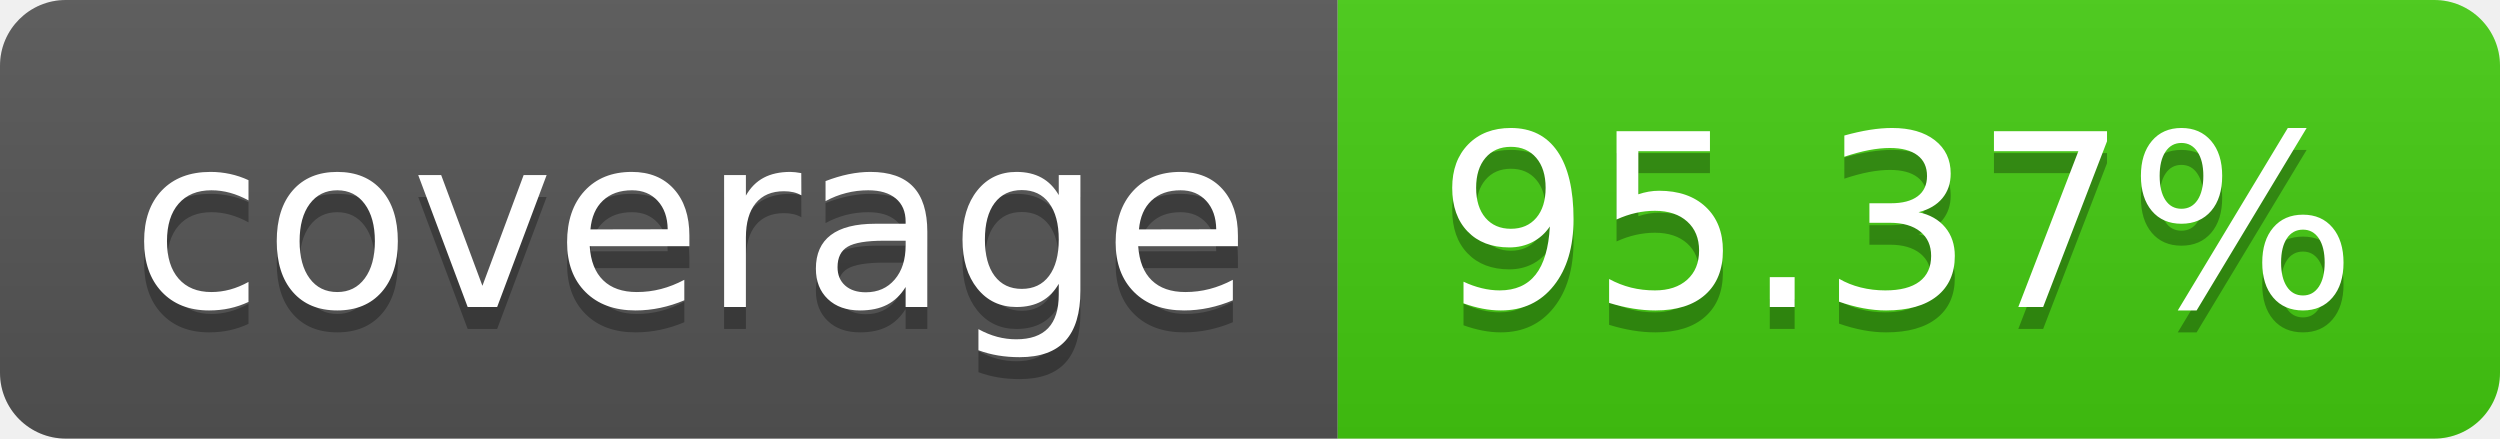
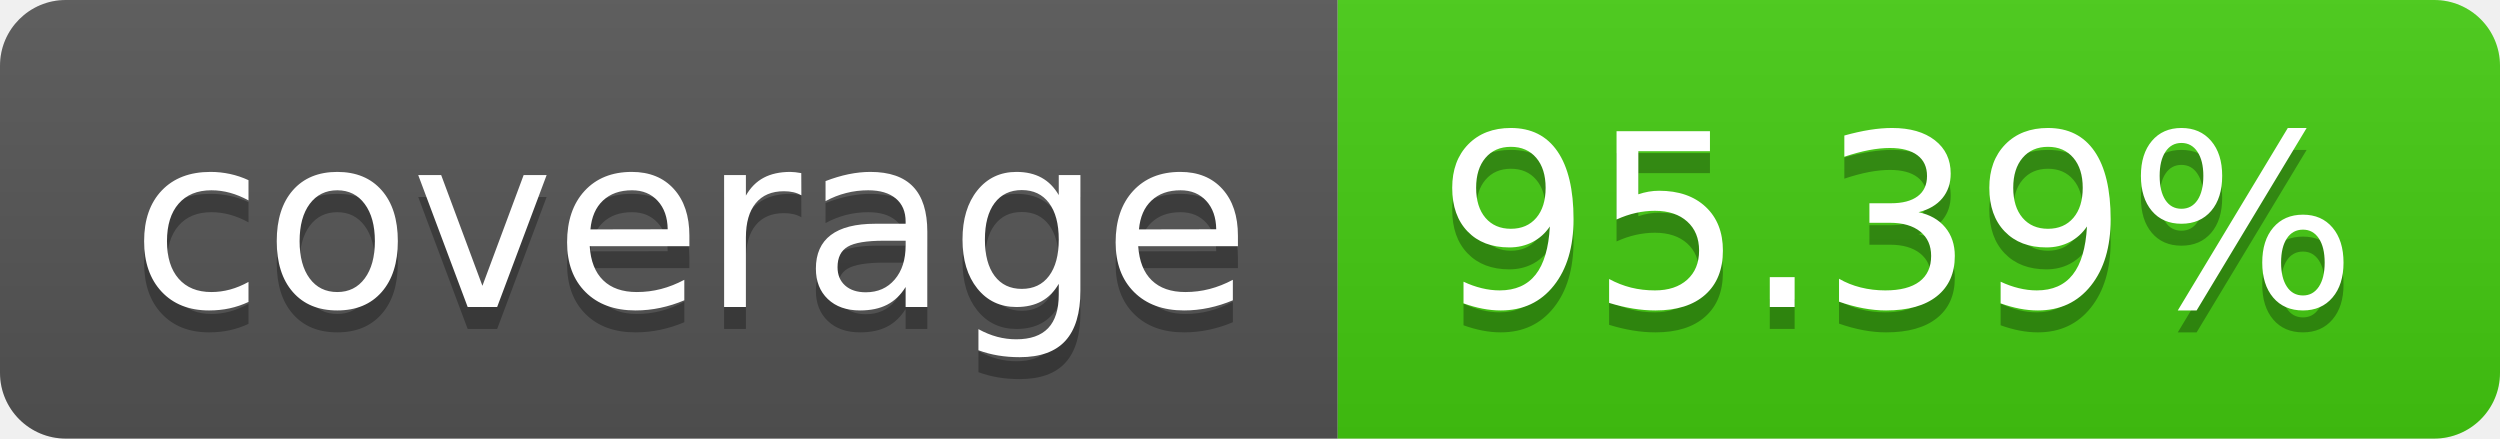
- <svg xmlns="http://www.w3.org/2000/svg" width="114" height="20" role="img" aria-label="coverage: 95.37%">
+ <svg xmlns="http://www.w3.org/2000/svg" width="114" height="20" role="img" aria-label="coverage: 95.39%">
  <linearGradient id="s" x2="0" y2="100%">
    <stop offset="0" stop-color="#bbb" stop-opacity=".1" />
    <stop offset="1" stop-opacity=".1" />
  </linearGradient>
  <clipPath id="r">
    <rect width="114" height="20" rx="3" fill="#fff" />
  </clipPath>
  <g clip-path="url(#r)">
    <rect width="61" height="20" fill="#555" />
    <rect x="61" width="53" height="20" fill="#4c1" />
    <rect width="114" height="20" fill="url(#s)" />
  </g>
  <g fill="#fff" text-anchor="middle" font-family="Verdana,Geneva,DejaVu Sans,sans-serif" text-rendering="geometricPrecision" font-size="110">
    <text aria-hidden="true" x="315" y="150" fill="#010101" fill-opacity=".3" transform="scale(.1)" textLength="510">coverage</text>
    <text x="315" y="140" transform="scale(.1)" fill="#fff" textLength="510">coverage</text>
-     <text aria-hidden="true" x="865" y="150" fill="#010101" fill-opacity=".3" transform="scale(.1)" textLength="430">95.37%</text>
-     <text x="865" y="140" transform="scale(.1)" fill="#fff" textLength="430">95.37%</text>
+     <text aria-hidden="true" x="865" y="150" fill="#010101" fill-opacity=".3" transform="scale(.1)" textLength="430">95.39%</text>
+     <text x="865" y="140" transform="scale(.1)" fill="#fff" textLength="430">95.39%</text>
  </g>
</svg>
